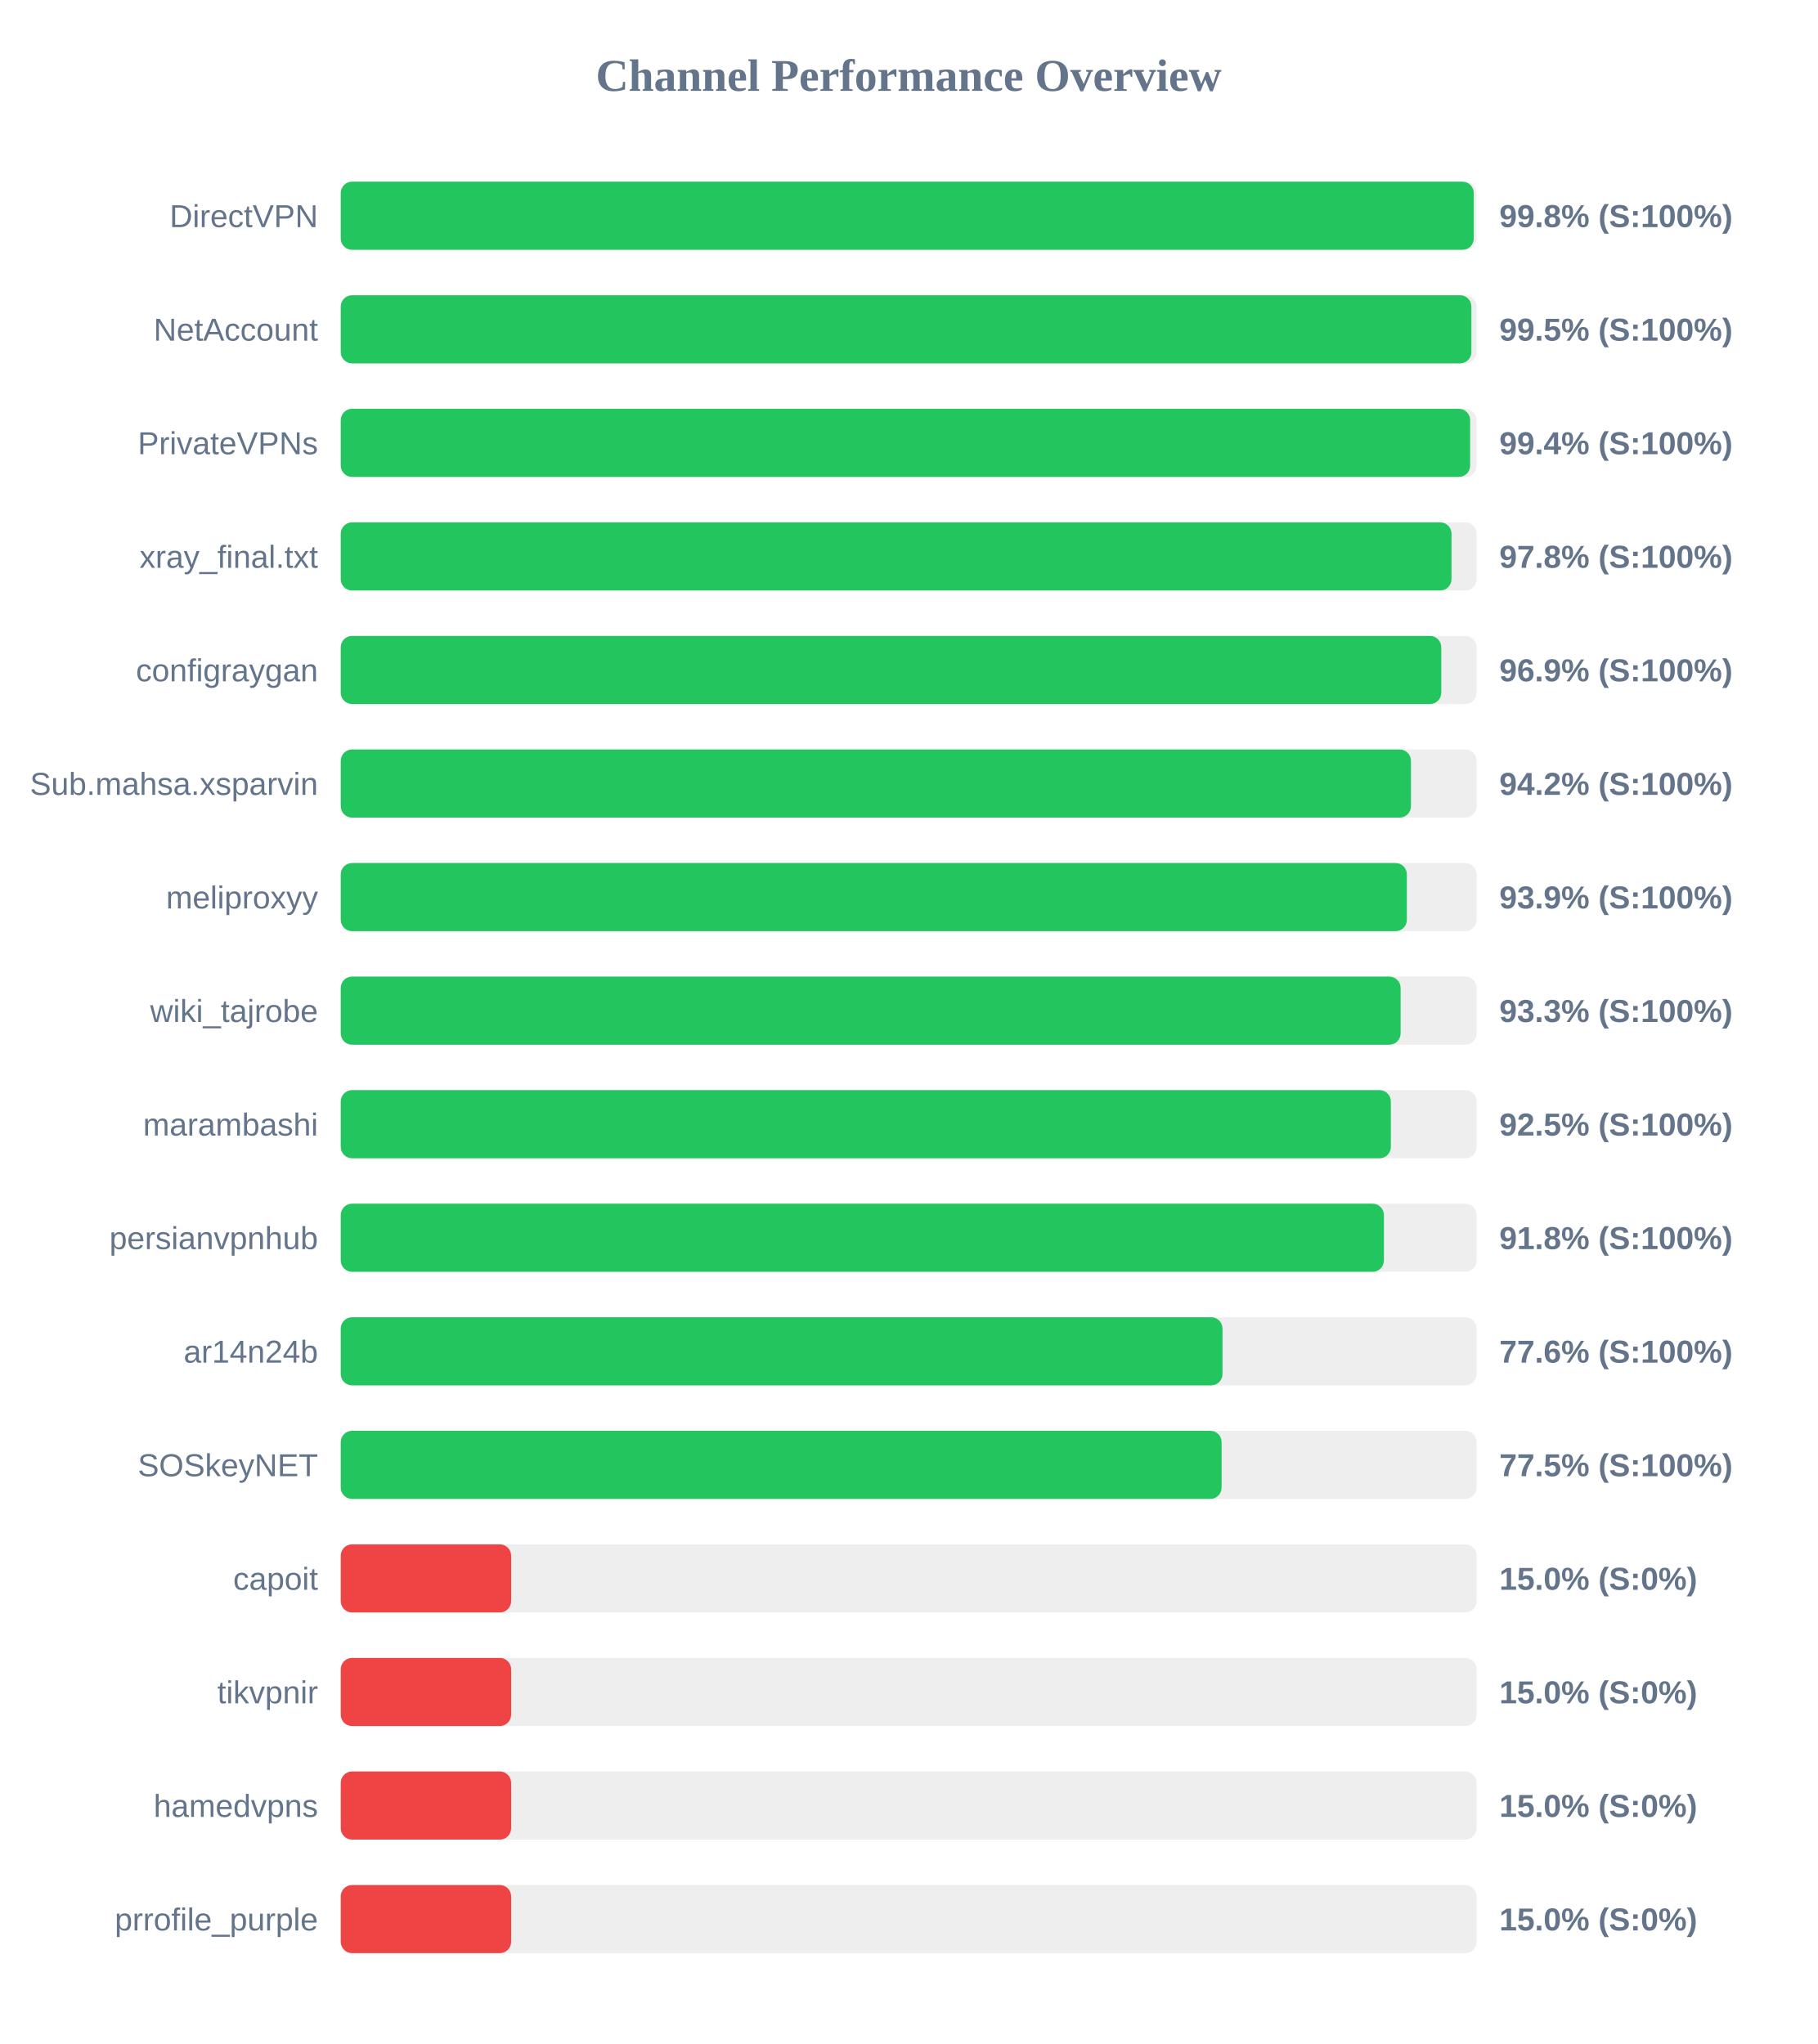
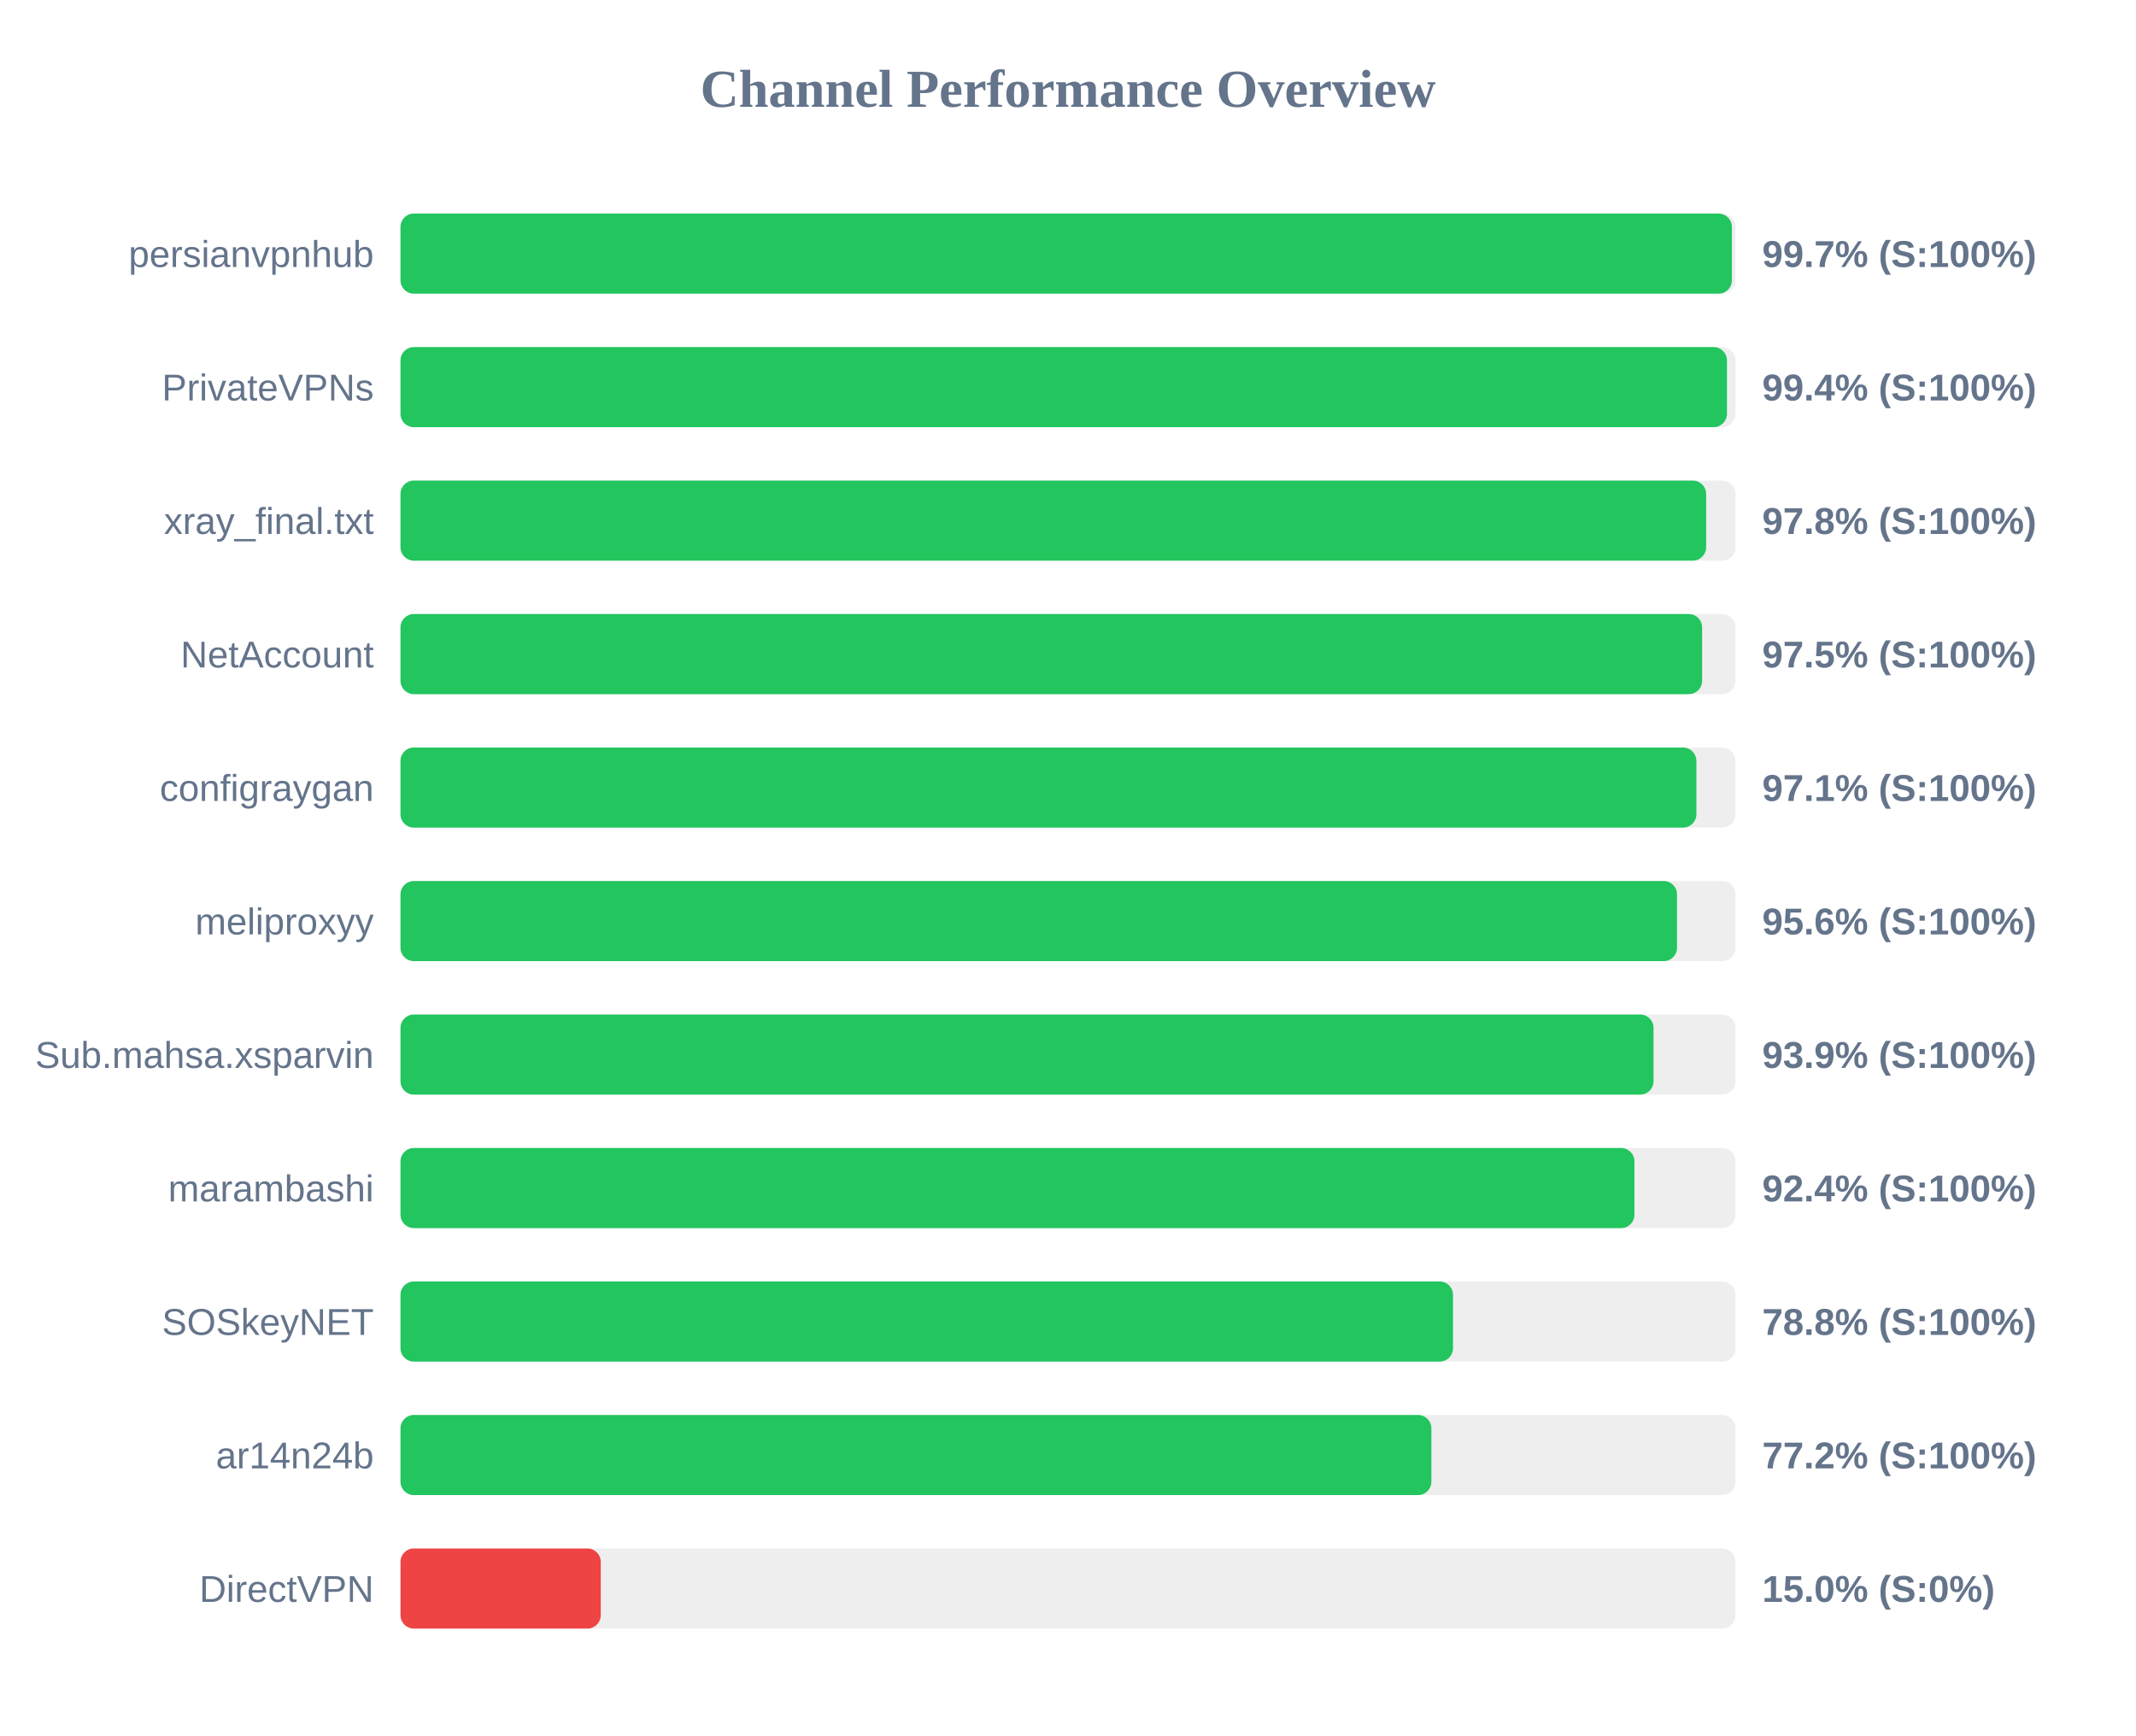
- <svg xmlns="http://www.w3.org/2000/svg" width="800" height="900" version="1.1">
+ <svg xmlns="http://www.w3.org/2000/svg" width="800" height="650" version="1.1">
  <style>
        .row { font: 14px Arial; fill: #64748b; }
        .score { font: bold 14px Arial; fill: #64748b; }
    </style>
  <text x="400" y="40" text-anchor="middle" font-size="20px" font-weight="bold" fill="#64748b">Channel Performance Overview</text>
  <rect x="150" y="80" width="500" height="30" fill="#eee" rx="5" />
-   <rect x="150" y="80" width="498.75" height="30" fill="#22c55e" rx="5" />
-   <text x="140" y="100" text-anchor="end" class="row">DirectVPN</text>
-   <text x="660" y="100" text-anchor="start" class="score">99.8% (S:100%)</text>
+   <rect x="150" y="80" width="498.65" height="30" fill="#22c55e" rx="5" />
+   <text x="140" y="100" text-anchor="end" class="row">persianvpnhub</text>
+   <text x="660" y="100" text-anchor="start" class="score">99.7% (S:100%)</text>
  <rect x="150" y="130" width="500" height="30" fill="#eee" rx="5" />
-   <rect x="150" y="130" width="497.7" height="30" fill="#22c55e" rx="5" />
-   <text x="140" y="150" text-anchor="end" class="row">NetAccount</text>
-   <text x="660" y="150" text-anchor="start" class="score">99.5% (S:100%)</text>
+   <rect x="150" y="130" width="496.8" height="30" fill="#22c55e" rx="5" />
+   <text x="140" y="150" text-anchor="end" class="row">PrivateVPNs</text>
+   <text x="660" y="150" text-anchor="start" class="score">99.4% (S:100%)</text>
  <rect x="150" y="180" width="500" height="30" fill="#eee" rx="5" />
-   <rect x="150" y="180" width="497.15" height="30" fill="#22c55e" rx="5" />
-   <text x="140" y="200" text-anchor="end" class="row">PrivateVPNs</text>
-   <text x="660" y="200" text-anchor="start" class="score">99.4% (S:100%)</text>
+   <rect x="150" y="180" width="489.0" height="30" fill="#22c55e" rx="5" />
+   <text x="140" y="200" text-anchor="end" class="row">xray_final.txt</text>
+   <text x="660" y="200" text-anchor="start" class="score">97.8% (S:100%)</text>
  <rect x="150" y="230" width="500" height="30" fill="#eee" rx="5" />
-   <rect x="150" y="230" width="488.95" height="30" fill="#22c55e" rx="5" />
-   <text x="140" y="250" text-anchor="end" class="row">xray_final.txt</text>
-   <text x="660" y="250" text-anchor="start" class="score">97.8% (S:100%)</text>
+   <rect x="150" y="230" width="487.5" height="30" fill="#22c55e" rx="5" />
+   <text x="140" y="250" text-anchor="end" class="row">NetAccount</text>
+   <text x="660" y="250" text-anchor="start" class="score">97.5% (S:100%)</text>
  <rect x="150" y="280" width="500" height="30" fill="#eee" rx="5" />
-   <rect x="150" y="280" width="484.45" height="30" fill="#22c55e" rx="5" />
+   <rect x="150" y="280" width="485.35" height="30" fill="#22c55e" rx="5" />
  <text x="140" y="300" text-anchor="end" class="row">configraygan</text>
-   <text x="660" y="300" text-anchor="start" class="score">96.9% (S:100%)</text>
+   <text x="660" y="300" text-anchor="start" class="score">97.1% (S:100%)</text>
  <rect x="150" y="330" width="500" height="30" fill="#eee" rx="5" />
-   <rect x="150" y="330" width="471.1" height="30" fill="#22c55e" rx="5" />
-   <text x="140" y="350" text-anchor="end" class="row">Sub.mahsa.xsparvin</text>
-   <text x="660" y="350" text-anchor="start" class="score">94.2% (S:100%)</text>
+   <rect x="150" y="330" width="478.1" height="30" fill="#22c55e" rx="5" />
+   <text x="140" y="350" text-anchor="end" class="row">meliproxyy</text>
+   <text x="660" y="350" text-anchor="start" class="score">95.6% (S:100%)</text>
  <rect x="150" y="380" width="500" height="30" fill="#eee" rx="5" />
  <rect x="150" y="380" width="469.3" height="30" fill="#22c55e" rx="5" />
-   <text x="140" y="400" text-anchor="end" class="row">meliproxyy</text>
+   <text x="140" y="400" text-anchor="end" class="row">Sub.mahsa.xsparvin</text>
  <text x="660" y="400" text-anchor="start" class="score">93.9% (S:100%)</text>
  <rect x="150" y="430" width="500" height="30" fill="#eee" rx="5" />
-   <rect x="150" y="430" width="466.55" height="30" fill="#22c55e" rx="5" />
-   <text x="140" y="450" text-anchor="end" class="row">wiki_tajrobe</text>
-   <text x="660" y="450" text-anchor="start" class="score">93.3% (S:100%)</text>
+   <rect x="150" y="430" width="462.15" height="30" fill="#22c55e" rx="5" />
+   <text x="140" y="450" text-anchor="end" class="row">marambashi</text>
+   <text x="660" y="450" text-anchor="start" class="score">92.4% (S:100%)</text>
  <rect x="150" y="480" width="500" height="30" fill="#eee" rx="5" />
-   <rect x="150" y="480" width="462.25" height="30" fill="#22c55e" rx="5" />
-   <text x="140" y="500" text-anchor="end" class="row">marambashi</text>
-   <text x="660" y="500" text-anchor="start" class="score">92.5% (S:100%)</text>
+   <rect x="150" y="480" width="394.2" height="30" fill="#22c55e" rx="5" />
+   <text x="140" y="500" text-anchor="end" class="row">SOSkeyNET</text>
+   <text x="660" y="500" text-anchor="start" class="score">78.8% (S:100%)</text>
  <rect x="150" y="530" width="500" height="30" fill="#eee" rx="5" />
-   <rect x="150" y="530" width="459.2" height="30" fill="#22c55e" rx="5" />
-   <text x="140" y="550" text-anchor="end" class="row">persianvpnhub</text>
-   <text x="660" y="550" text-anchor="start" class="score">91.8% (S:100%)</text>
+   <rect x="150" y="530" width="386.1" height="30" fill="#22c55e" rx="5" />
+   <text x="140" y="550" text-anchor="end" class="row">ar14n24b</text>
+   <text x="660" y="550" text-anchor="start" class="score">77.2% (S:100%)</text>
  <rect x="150" y="580" width="500" height="30" fill="#eee" rx="5" />
-   <rect x="150" y="580" width="388.15" height="30" fill="#22c55e" rx="5" />
-   <text x="140" y="600" text-anchor="end" class="row">ar14n24b</text>
-   <text x="660" y="600" text-anchor="start" class="score">77.6% (S:100%)</text>
-   <rect x="150" y="630" width="500" height="30" fill="#eee" rx="5" />
-   <rect x="150" y="630" width="387.75" height="30" fill="#22c55e" rx="5" />
-   <text x="140" y="650" text-anchor="end" class="row">SOSkeyNET</text>
-   <text x="660" y="650" text-anchor="start" class="score">77.5% (S:100%)</text>
-   <rect x="150" y="680" width="500" height="30" fill="#eee" rx="5" />
-   <rect x="150" y="680" width="75.0" height="30" fill="#ef4444" rx="5" />
-   <text x="140" y="700" text-anchor="end" class="row">capoit</text>
-   <text x="660" y="700" text-anchor="start" class="score">15.0% (S:0%)</text>
-   <rect x="150" y="730" width="500" height="30" fill="#eee" rx="5" />
-   <rect x="150" y="730" width="75.0" height="30" fill="#ef4444" rx="5" />
-   <text x="140" y="750" text-anchor="end" class="row">tikvpnir</text>
-   <text x="660" y="750" text-anchor="start" class="score">15.0% (S:0%)</text>
-   <rect x="150" y="780" width="500" height="30" fill="#eee" rx="5" />
-   <rect x="150" y="780" width="75.0" height="30" fill="#ef4444" rx="5" />
-   <text x="140" y="800" text-anchor="end" class="row">hamedvpns</text>
-   <text x="660" y="800" text-anchor="start" class="score">15.0% (S:0%)</text>
-   <rect x="150" y="830" width="500" height="30" fill="#eee" rx="5" />
-   <rect x="150" y="830" width="75.0" height="30" fill="#ef4444" rx="5" />
-   <text x="140" y="850" text-anchor="end" class="row">prrofile_purple</text>
-   <text x="660" y="850" text-anchor="start" class="score">15.0% (S:0%)</text>
+   <rect x="150" y="580" width="75.0" height="30" fill="#ef4444" rx="5" />
+   <text x="140" y="600" text-anchor="end" class="row">DirectVPN</text>
+   <text x="660" y="600" text-anchor="start" class="score">15.0% (S:0%)</text>
</svg>
